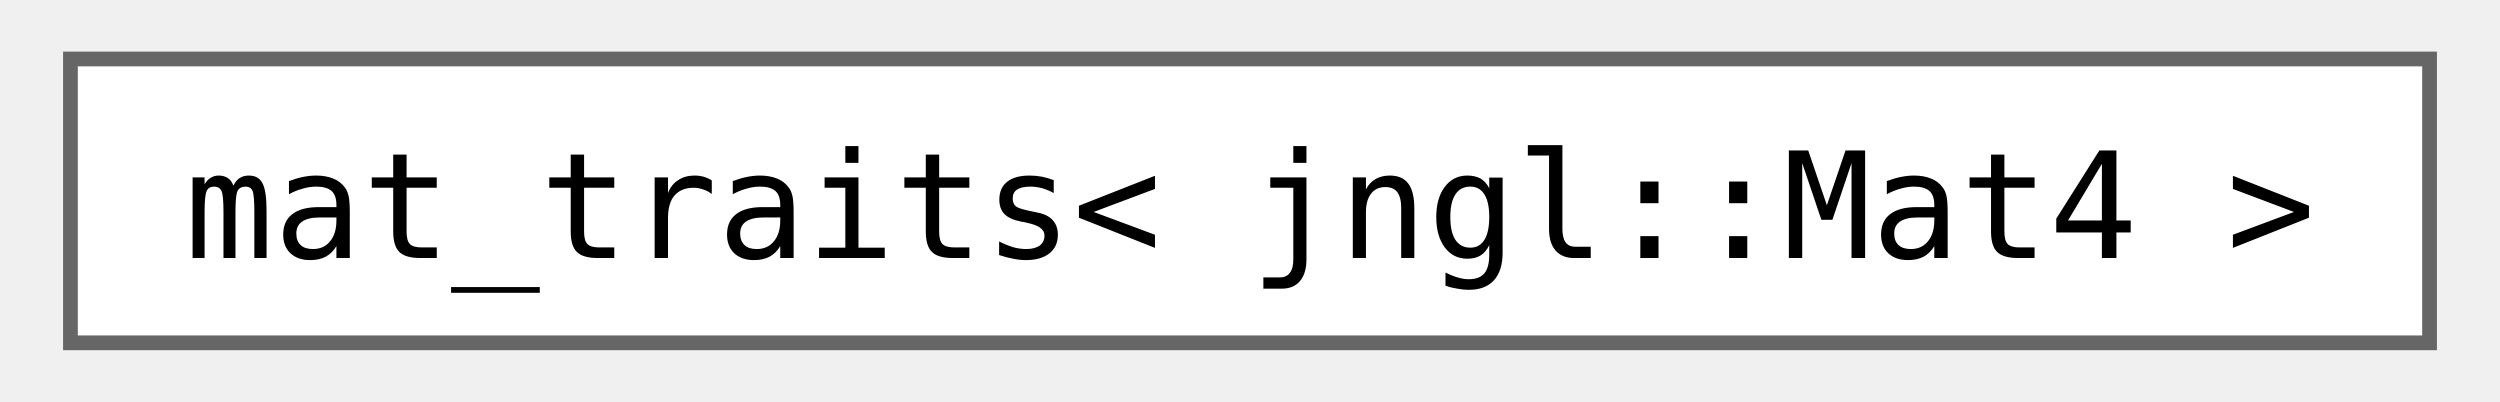
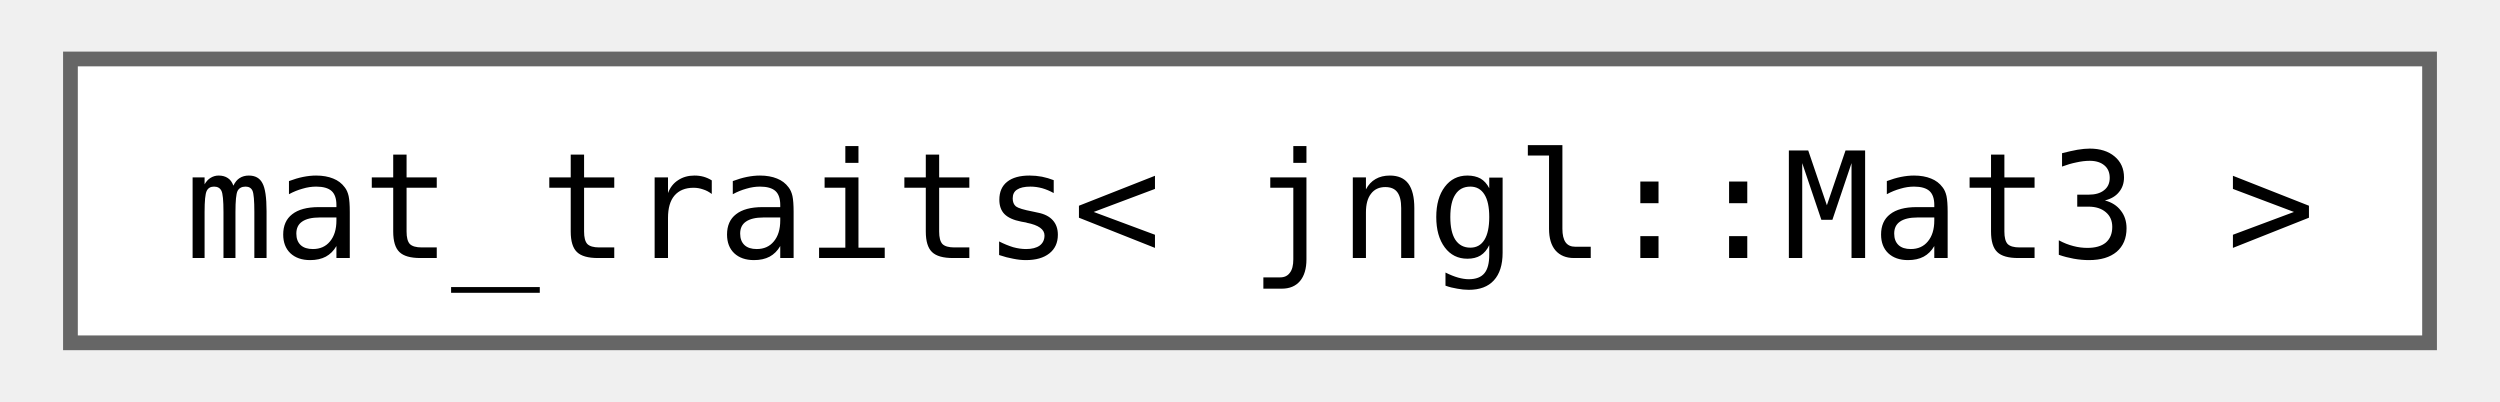
<svg xmlns="http://www.w3.org/2000/svg" xmlns:xlink="http://www.w3.org/1999/xlink" width="168pt" height="27pt" viewBox="0.00 0.00 168.00 27.25">
  <g id="graph0" class="graph" transform="scale(1 1) rotate(0) translate(4 23.25)">
    <g id="Node000000" class="node">
      <g id="a_Node000000">
-         <a xlink:href="structboost_1_1qvm_1_1mat__traits_3_01jngl_1_1Mat4_01_4.html" target="_top" xlink:title=" ">
+         <a xlink:href="structboost_1_1qvm_1_1mat__traits_3_01jngl_1_1Mat3_01_4.html" target="_top" xlink:title=" ">
          <polygon fill="white" stroke="#666666" points="160,-19.25 0,-19.25 0,0 160,0 160,-19.25" />
-           <text text-anchor="middle" x="80" y="-5.75" font-family="ui-monospace,monospace" font-size="10.00">mat_traits&lt; jngl::Mat4 &gt;</text>
+           <text text-anchor="middle" x="80" y="-5.75" font-family="ui-monospace,monospace" font-size="10.00">mat_traits&lt; jngl::Mat3 &gt;</text>
        </a>
      </g>
    </g>
  </g>
</svg>
